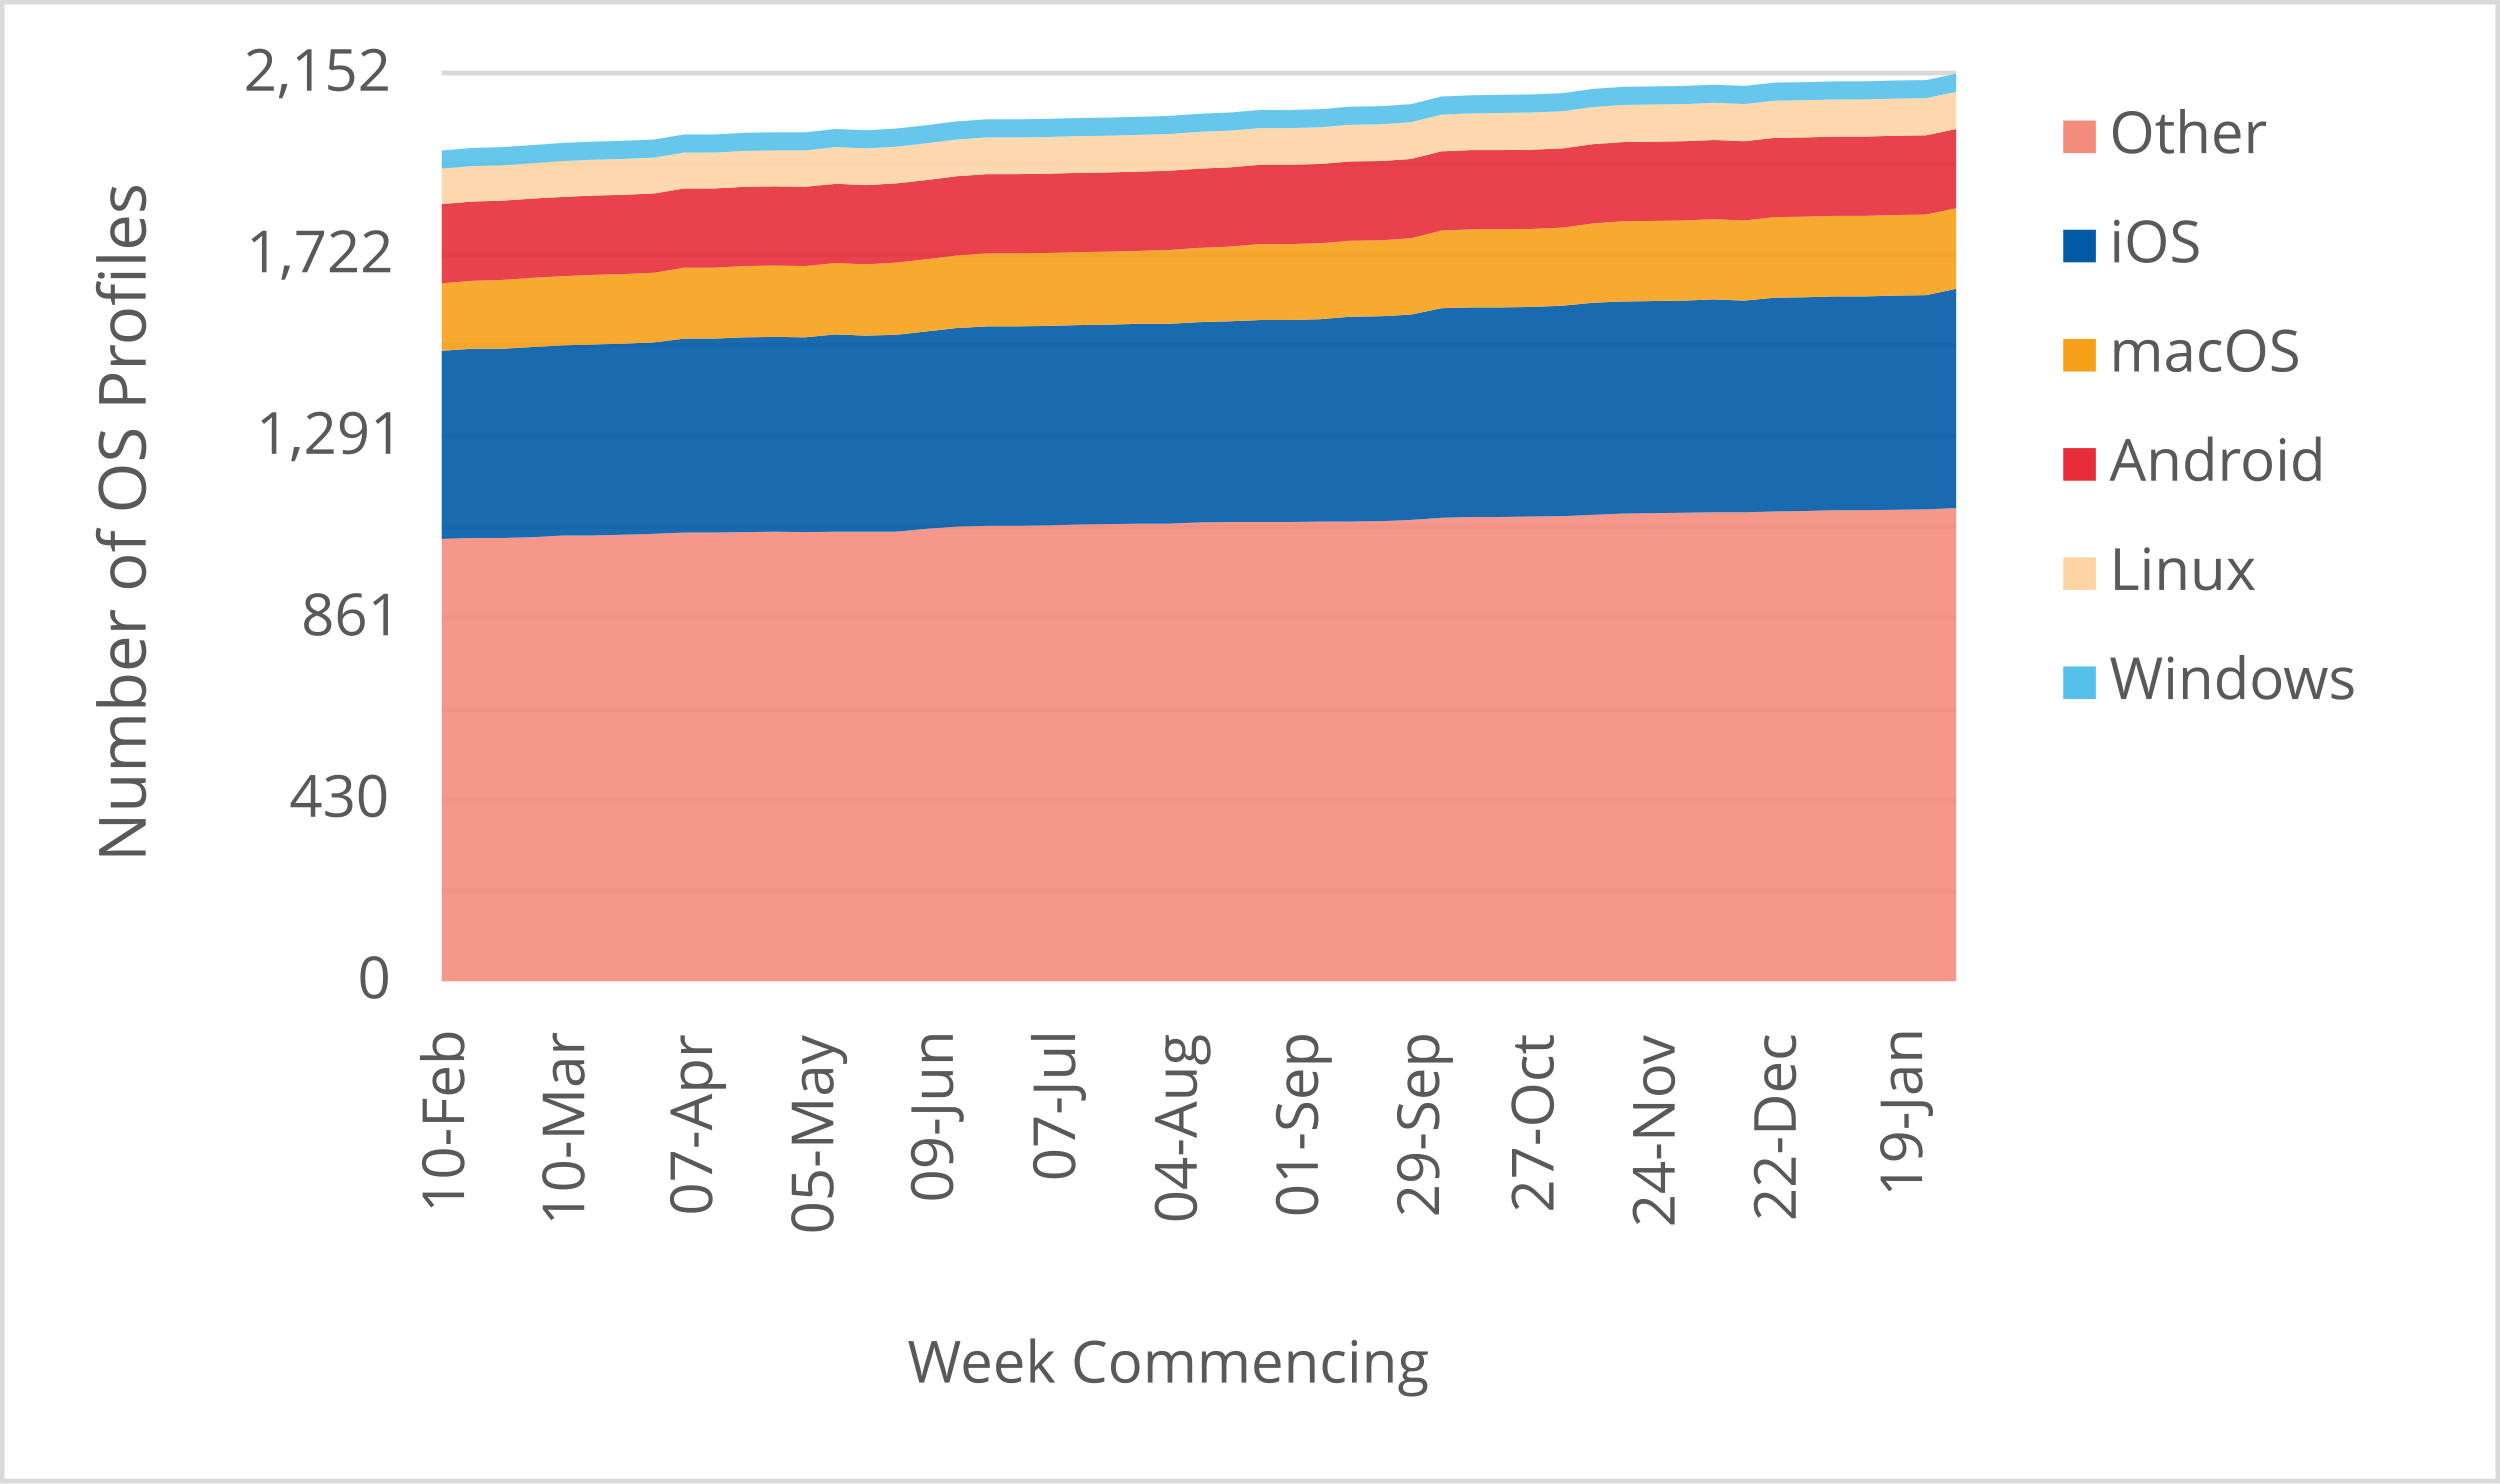
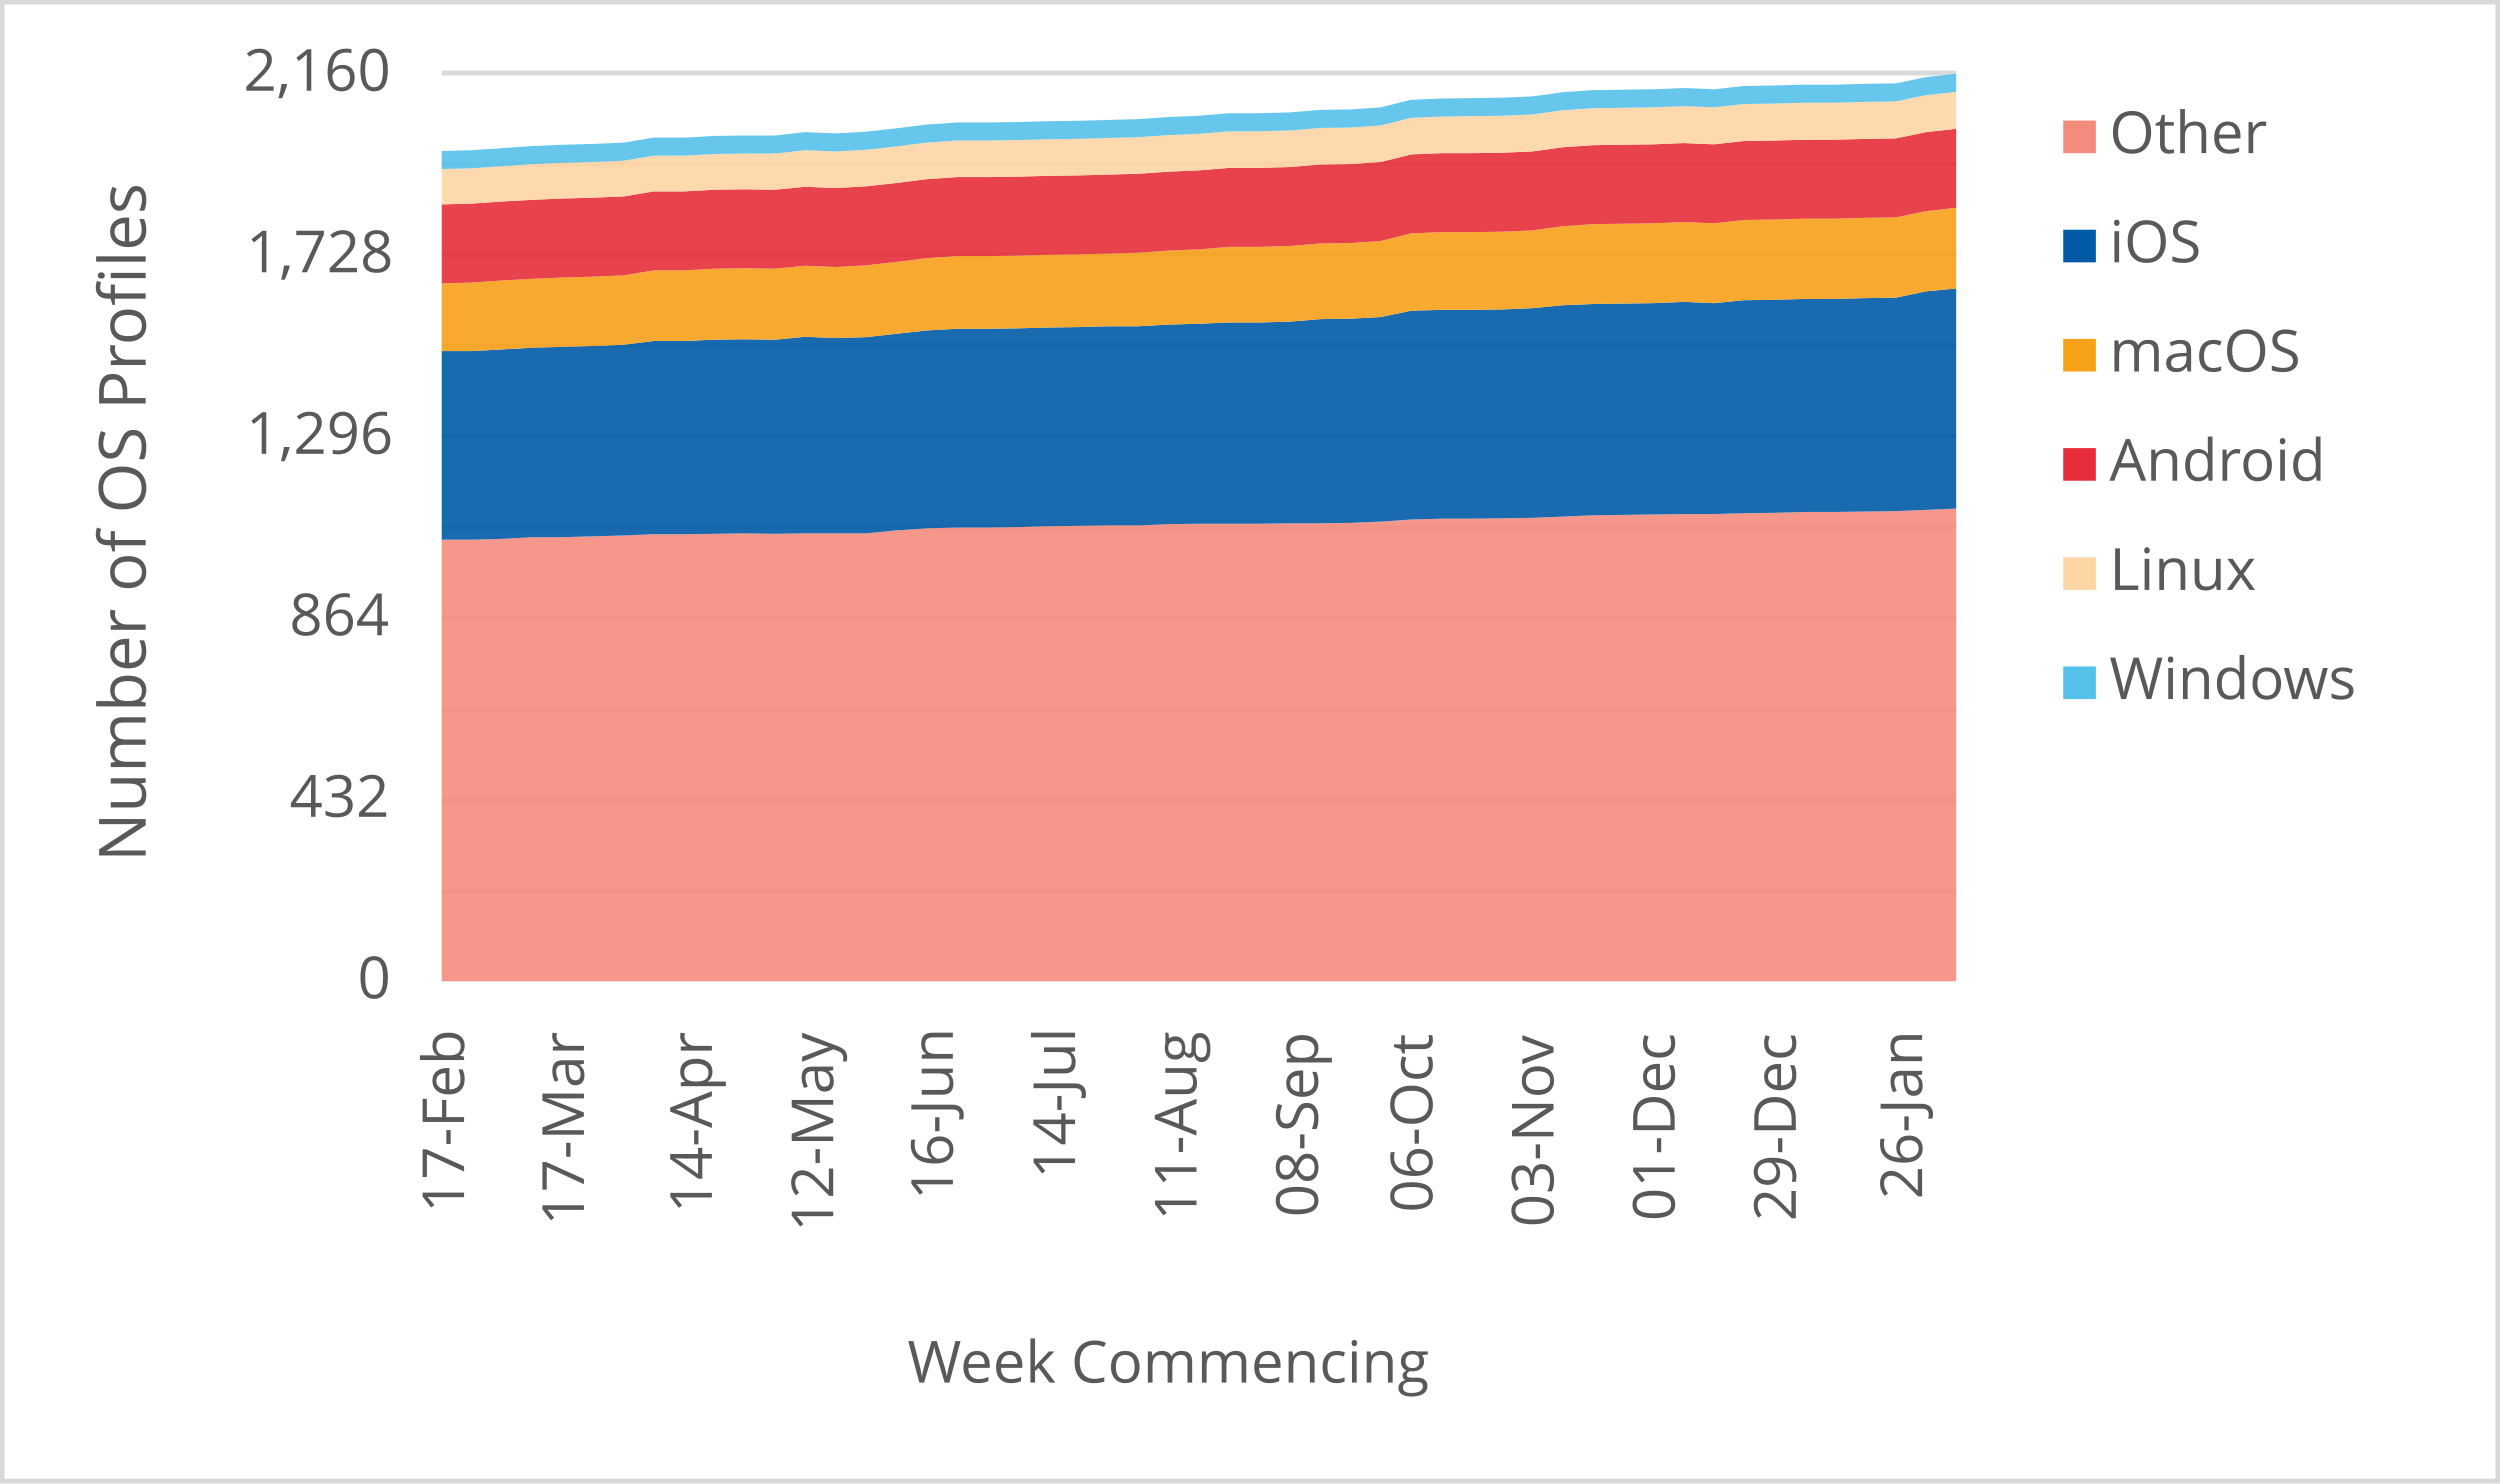
<svg xmlns="http://www.w3.org/2000/svg" width="1763" height="1046" xml:space="preserve" overflow="hidden">
  <defs>
    <clipPath id="clip0">
      <rect x="2917" y="346" width="1763" height="1046" />
    </clipPath>
  </defs>
  <g clip-path="url(#clip0)" transform="translate(-2917 -346)">
    <rect x="2918" y="347" width="1760" height="1043" fill="#FFFFFF" />
    <g>
      <path d="    M3228.5 974.532 4296.5 974.532    M3228.5 910.53 4296.5 910.53    M3228.5 846.528 4296.5 846.528    M3228.5 781.526 4296.5 781.526    M3228.5 717.524 4296.5 717.524    M3228.5 653.522 4296.5 653.522    M3228.5 589.52 4296.5 589.52    M3228.5 525.517 4296.5 525.517    M3228.5 461.515 4296.5 461.515    M3228.5 397.5 4296.5 397.5" stroke="#D9D9D9" stroke-width="3.438" stroke-linejoin="round" stroke-miterlimit="10" fill="none" />
    </g>
    <g>
      <path d="M 1038.5 4296.5 1038.5" stroke="#D9D9D9" stroke-width="3.438" stroke-linejoin="round" stroke-miterlimit="10" fill="none" fill-rule="evenodd" />
    </g>
    <g>
-       <text fill="#595959" font-family="Verdana,Open Sans,DejaVu Sans,sans-serif" font-weight="400" font-size="41" transform="matrix(6.12323e-17 -1 1 6.12323e-17 3244.275 1201.32)">10-Feb</text>
+       <text fill="#595959" font-family="Verdana,Open Sans,DejaVu Sans,sans-serif" font-weight="400" font-size="41" transform="matrix(6.12323e-17 -1 1 6.12323e-17 3244.275 1201.32)">17-Feb</text>
    </g>
    <g>
-       <text fill="#595959" font-family="Verdana,Open Sans,DejaVu Sans,sans-serif" font-weight="400" font-size="41" transform="matrix(6.12323e-17 -1 1 6.12323e-17 3329.005 1210.289)">10-Mar</text>
+       <text fill="#595959" font-family="Verdana,Open Sans,DejaVu Sans,sans-serif" font-weight="400" font-size="41" transform="matrix(6.12323e-17 -1 1 6.12323e-17 3328.774 1210.289)">17-Mar</text>
    </g>
    <g>
-       <text fill="#595959" font-family="Verdana,Open Sans,DejaVu Sans,sans-serif" font-weight="400" font-size="41" transform="matrix(6.12323e-17 -1 1 6.12323e-17 3419.169 1203.262)">07-Apr</text>
+       <text fill="#595959" font-family="Verdana,Open Sans,DejaVu Sans,sans-serif" font-weight="400" font-size="41" transform="matrix(6.12323e-17 -1 1 6.12323e-17 3419.019 1201.541)">14-Apr</text>
    </g>
    <g>
-       <text fill="#595959" font-family="Verdana,Open Sans,DejaVu Sans,sans-serif" font-weight="400" font-size="41" transform="matrix(6.12323e-17 -1 1 6.12323e-17 3504.609 1216.475)">05-May</text>
+       <text fill="#595959" font-family="Verdana,Open Sans,DejaVu Sans,sans-serif" font-weight="400" font-size="41" transform="matrix(6.12323e-17 -1 1 6.12323e-17 3504.589 1214.753)">12-May</text>
    </g>
    <g>
-       <text fill="#595959" font-family="Verdana,Open Sans,DejaVu Sans,sans-serif" font-weight="400" font-size="41" transform="matrix(6.12323e-17 -1 1 6.12323e-17 3588.978 1194.013)">09-Jun</text>
+       <text fill="#595959" font-family="Verdana,Open Sans,DejaVu Sans,sans-serif" font-weight="400" font-size="41" transform="matrix(6.12323e-17 -1 1 6.12323e-17 3588.958 1192.291)">16-Jun</text>
    </g>
    <g>
-       <text fill="#595959" font-family="Verdana,Open Sans,DejaVu Sans,sans-serif" font-weight="400" font-size="41" transform="matrix(6.12323e-17 -1 1 6.12323e-17 3675.129 1178.999)">07-Jul</text>
+       <text fill="#595959" font-family="Verdana,Open Sans,DejaVu Sans,sans-serif" font-weight="400" font-size="41" transform="matrix(6.12323e-17 -1 1 6.12323e-17 3675.129 1177.277)">14-Jul</text>
    </g>
    <g>
-       <text fill="#595959" font-family="Verdana,Open Sans,DejaVu Sans,sans-serif" font-weight="400" font-size="41" transform="matrix(6.12323e-17 -1 1 6.12323e-17 3760.929 1208.627)">04-Aug</text>
+       <text fill="#595959" font-family="Verdana,Open Sans,DejaVu Sans,sans-serif" font-weight="400" font-size="41" transform="matrix(6.12323e-17 -1 1 6.12323e-17 3760.759 1206.906)">11-Aug</text>
    </g>
    <g>
-       <text fill="#595959" font-family="Verdana,Open Sans,DejaVu Sans,sans-serif" font-weight="400" font-size="41" transform="matrix(6.12323e-17 -1 1 6.12323e-17 3846.369 1204.383)">01-Sep</text>
+       <text fill="#595959" font-family="Verdana,Open Sans,DejaVu Sans,sans-serif" font-weight="400" font-size="41" transform="matrix(6.12323e-17 -1 1 6.12323e-17 3846.369 1204.383)">08-Sep</text>
    </g>
    <g>
-       <text fill="#595959" font-family="Verdana,Open Sans,DejaVu Sans,sans-serif" font-weight="400" font-size="41" transform="matrix(6.12323e-17 -1 1 6.12323e-17 3931.789 1204.423)">29-Sep</text>
+       <text fill="#595959" font-family="Verdana,Open Sans,DejaVu Sans,sans-serif" font-weight="400" font-size="41" transform="matrix(6.12323e-17 -1 1 6.12323e-17 3927.085 1201.1)">06-Oct</text>
    </g>
    <g>
-       <text fill="#595959" font-family="Verdana,Open Sans,DejaVu Sans,sans-serif" font-weight="400" font-size="41" transform="matrix(6.12323e-17 -1 1 6.12323e-17 4012.525 1201.14)">27-Oct</text>
+       <text fill="#595959" font-family="Verdana,Open Sans,DejaVu Sans,sans-serif" font-weight="400" font-size="41" transform="matrix(6.12323e-17 -1 1 6.12323e-17 4012.525 1211.43)">03-Nov</text>
    </g>
    <g>
-       <text fill="#595959" font-family="Verdana,Open Sans,DejaVu Sans,sans-serif" font-weight="400" font-size="41" transform="matrix(6.12323e-17 -1 1 6.12323e-17 4097.945 1211.47)">24-Nov</text>
+       <text fill="#595959" font-family="Verdana,Open Sans,DejaVu Sans,sans-serif" font-weight="400" font-size="41" transform="matrix(6.12323e-17 -1 1 6.12323e-17 4097.965 1207.086)">01-Dec</text>
    </g>
    <g>
-       <text fill="#595959" font-family="Verdana,Open Sans,DejaVu Sans,sans-serif" font-weight="400" font-size="41" transform="matrix(6.12323e-17 -1 1 6.12323e-17 4183.385 1207.126)">22-Dec</text>
+       <text fill="#595959" font-family="Verdana,Open Sans,DejaVu Sans,sans-serif" font-weight="400" font-size="41" transform="matrix(6.12323e-17 -1 1 6.12323e-17 4183.385 1207.126)">29-Dec</text>
    </g>
    <g>
-       <text fill="#595959" font-family="Verdana,Open Sans,DejaVu Sans,sans-serif" font-weight="400" font-size="41" transform="matrix(6.12323e-17 -1 1 6.12323e-17 4272.478 1189.929)">19-Jan</text>
+       <text fill="#595959" font-family="Verdana,Open Sans,DejaVu Sans,sans-serif" font-weight="400" font-size="41" transform="matrix(6.12323e-17 -1 1 6.12323e-17 4272.478 1191.691)">26-Jan</text>
    </g>
    <g>
      <text fill="#595959" font-family="Verdana,Open Sans,DejaVu Sans,sans-serif" font-weight="400" font-size="41" transform="matrix(1 0 0 1 3169.141 1050)">0</text>
    </g>
    <g>
-       <text fill="#595959" font-family="Verdana,Open Sans,DejaVu Sans,sans-serif" font-weight="400" font-size="41" transform="matrix(1 0 0 1 3121.074 922)">430</text>
+       <text fill="#595959" font-family="Verdana,Open Sans,DejaVu Sans,sans-serif" font-weight="400" font-size="41" transform="matrix(1 0 0 1 3121.234 922)">432</text>
    </g>
    <g>
-       <text fill="#595959" font-family="Verdana,Open Sans,DejaVu Sans,sans-serif" font-weight="400" font-size="41" transform="matrix(1 0 0 1 3129.382 794)">861</text>
+       <text fill="#595959" font-family="Verdana,Open Sans,DejaVu Sans,sans-serif" font-weight="400" font-size="41" transform="matrix(1 0 0 1 3121.074 794)">864</text>
    </g>
    <g>
-       <text fill="#595959" font-family="Verdana,Open Sans,DejaVu Sans,sans-serif" font-weight="400" font-size="41" transform="matrix(1 0 0 1 3097.571 666)">1,291</text>
+       <text fill="#595959" font-family="Verdana,Open Sans,DejaVu Sans,sans-serif" font-weight="400" font-size="41" transform="matrix(1 0 0 1 3090.444 666)">1,296</text>
    </g>
    <g>
-       <text fill="#595959" font-family="Verdana,Open Sans,DejaVu Sans,sans-serif" font-weight="400" font-size="41" transform="matrix(1 0 0 1 3090.645 538)">1,722</text>
+       <text fill="#595959" font-family="Verdana,Open Sans,DejaVu Sans,sans-serif" font-weight="400" font-size="41" transform="matrix(1 0 0 1 3090.564 538)">1,728</text>
    </g>
    <g>
-       <text fill="#595959" font-family="Verdana,Open Sans,DejaVu Sans,sans-serif" font-weight="400" font-size="41" transform="matrix(1 0 0 1 3088.883 410)">2,152</text>
+       <text fill="#595959" font-family="Verdana,Open Sans,DejaVu Sans,sans-serif" font-weight="400" font-size="41" transform="matrix(1 0 0 1 3088.723 410)">2,160</text>
    </g>
    <g>
      <text fill="#595959" font-family="Verdana,Open Sans,DejaVu Sans,sans-serif" font-weight="400" font-size="41" transform="matrix(1 0 0 1 3556.971 1321)">Week Commencing</text>
    </g>
    <g>
      <text fill="#595959" font-family="Verdana,Open Sans,DejaVu Sans,sans-serif" font-weight="400" font-size="46" transform="matrix(6.12323e-17 -1 1 6.12323e-17 3019.73 953.792)">Number of OS Profiles</text>
    </g>
    <rect x="2918.5" y="347.5" width="1760" height="1043" stroke="#D9D9D9" stroke-width="3.438" stroke-linejoin="round" stroke-miterlimit="10" fill="none" />
    <g>
-       <path d="M3228.5 1038 3249.86 1038 3271.22 1038 3292.58 1038 3313.94 1038 3335.3 1038 3356.66 1038 3378.02 1038 3399.38 1038 3420.74 1038 3442.1 1038 3463.46 1038 3484.82 1038 3506.18 1038 3527.54 1038 3548.9 1038 3570.26 1038 3591.62 1038 3612.98 1038 3634.34 1038 3655.7 1038 3677.06 1038 3698.42 1038 3719.78 1038 3741.14 1038 3762.5 1038 3783.86 1038 3805.22 1038 3826.58 1038 3847.94 1038 3869.3 1038 3890.66 1038 3912.02 1038 3933.38 1038 3954.74 1038 3976.1 1038 3997.46 1038 4018.82 1038 4040.18 1038 4061.54 1038 4082.9 1038 4104.26 1038 4125.62 1038 4146.98 1038 4168.34 1038 4189.7 1038 4211.06 1038 4232.42 1038 4253.78 1038 4275.14 1038 4296.5 1038 4296.5 704.32 4275.14 705.212 4253.78 705.509 4232.42 705.807 4211.06 705.807 4189.7 706.401 4168.34 706.699 4146.98 707.294 4125.62 707.294 4104.26 707.591 4082.9 707.888 4061.54 708.186 4040.18 709.078 4018.82 709.97 3997.46 710.268 3976.1 710.565 3954.74 710.565 3933.38 711.16 3912.02 712.647 3890.66 713.539 3869.3 713.836 3847.94 713.836 3826.58 714.134 3805.22 714.134 3783.86 714.134 3762.5 714.431 3741.14 715.323 3719.78 715.323 3698.42 715.621 3677.06 715.918 3655.7 716.513 3634.34 716.81 3612.98 716.81 3591.62 717.405 3570.26 718.892 3548.9 720.974 3527.54 720.974 3506.18 720.974 3484.82 721.271 3463.46 720.974 3442.1 721.271 3420.74 721.569 3399.38 721.569 3378.02 722.461 3356.66 723.056 3335.3 723.651 3313.94 723.651 3292.58 724.84 3271.22 725.435 3249.86 725.435 3228.5 726.03 3228.5 1038Z" fill="#f48c7d" opacity="0.9" />
+       <path d="M3228.5 1038 3249.86 1038 3271.22 1038 3292.58 1038 3313.94 1038 3335.3 1038 3356.66 1038 3378.02 1038 3399.38 1038 3420.74 1038 3442.1 1038 3463.46 1038 3484.82 1038 3506.18 1038 3527.54 1038 3548.9 1038 3570.26 1038 3591.62 1038 3612.98 1038 3634.34 1038 3655.7 1038 3677.06 1038 3698.42 1038 3719.78 1038 3741.14 1038 3762.5 1038 3783.86 1038 3805.22 1038 3826.58 1038 3847.94 1038 3869.3 1038 3890.66 1038 3912.02 1038 3933.38 1038 3954.74 1038 3976.1 1038 3997.46 1038 4018.82 1038 4040.18 1038 4061.54 1038 4082.9 1038 4104.26 1038 4125.62 1038 4146.98 1038 4168.34 1038 4189.7 1038 4211.06 1038 4232.42 1038 4253.78 1038 4275.14 1038 4296.5 1038 4296.5 704.667 4275.14 705.556 4253.78 706.444 4232.42 706.741 4211.06 707.037 4189.7 707.037 4168.34 707.63 4146.98 707.926 4125.62 708.519 4104.26 708.519 4082.9 708.815 4061.54 709.111 4040.18 709.407 4018.82 710.296 3997.46 711.185 3976.1 711.481 3954.74 711.778 3933.38 711.778 3912.02 712.37 3890.66 713.852 3869.3 714.741 3847.94 715.037 3826.58 715.037 3805.22 715.333 3783.86 715.333 3762.5 715.333 3741.14 715.63 3719.78 716.519 3698.42 716.519 3677.06 716.815 3655.7 717.111 3634.34 717.704 3612.98 718 3591.62 718 3570.26 718.593 3548.9 720.074 3527.54 722.148 3506.18 722.148 3484.82 722.148 3463.46 722.444 3442.1 722.148 3420.74 722.444 3399.38 722.741 3378.02 722.741 3356.66 723.63 3335.3 724.222 3313.94 724.815 3292.58 724.815 3271.22 726 3249.86 726.593 3228.5 726.593 3228.5 1038Z" fill="#f48c7d" opacity="0.9" />
    </g>
    <g>
-       <path d="M3228.5 726.03 3249.86 725.435 3271.22 725.435 3292.58 724.84 3313.94 723.651 3335.3 723.651 3356.66 723.056 3378.02 722.461 3399.38 721.569 3420.74 721.569 3442.1 721.271 3463.46 720.974 3484.82 721.271 3506.18 720.974 3527.54 720.974 3548.9 720.974 3570.26 718.892 3591.62 717.405 3612.98 716.81 3634.34 716.81 3655.7 716.513 3677.06 715.918 3698.42 715.621 3719.78 715.323 3741.14 715.323 3762.5 714.431 3783.86 714.134 3805.22 714.134 3826.58 714.134 3847.94 713.836 3869.3 713.836 3890.66 713.539 3912.02 712.647 3933.38 711.16 3954.74 710.565 3976.1 710.565 3997.46 710.268 4018.82 709.97 4040.18 709.078 4061.54 708.186 4082.9 707.888 4104.26 707.591 4125.62 707.294 4146.98 707.294 4168.34 706.699 4189.7 706.401 4211.06 705.807 4232.42 705.807 4253.78 705.509 4275.14 705.212 4296.5 704.32 4296.5 549.673 4275.14 554.134 4253.78 554.431 4232.42 555.026 4211.06 555.026 4189.7 555.621 4168.34 555.918 4146.98 558 4125.62 557.108 4104.26 558 4082.9 558.297 4061.54 558.595 4040.18 559.487 4018.82 561.569 3997.46 562.461 3976.1 562.758 3954.74 562.758 3933.38 563.353 3912.02 567.814 3890.66 569.004 3869.3 569.301 3847.94 571.086 3826.58 571.68 3805.22 571.68 3783.86 572.572 3762.5 573.167 3741.14 574.357 3719.78 574.357 3698.42 574.952 3677.06 575.249 3655.7 575.844 3634.34 576.141 3612.98 576.141 3591.62 577.331 3570.26 579.71 3548.9 582.089 3527.54 582.684 3506.18 581.792 3484.82 583.874 3463.46 583.576 3442.1 583.874 3420.74 584.766 3399.38 584.766 3378.02 587.442 3356.66 588.335 3335.3 588.929 3313.94 589.524 3292.58 590.714 3271.22 591.903 3249.86 591.903 3228.5 593.39 3228.5 726.03Z" fill="#005aa6" opacity="0.9" />
+       <path d="M3228.5 726.593 3249.86 726.593 3271.22 726 3292.58 724.815 3313.94 724.815 3335.3 724.222 3356.66 723.63 3378.02 722.741 3399.38 722.741 3420.74 722.444 3442.1 722.148 3463.46 722.444 3484.82 722.148 3506.18 722.148 3527.54 722.148 3548.9 720.074 3570.26 718.593 3591.62 718 3612.98 718 3634.34 717.704 3655.7 717.111 3677.06 716.815 3698.42 716.519 3719.78 716.519 3741.14 715.63 3762.5 715.333 3783.86 715.333 3805.22 715.333 3826.58 715.037 3847.94 715.037 3869.3 714.741 3890.66 713.852 3912.02 712.37 3933.38 711.778 3954.74 711.778 3976.1 711.481 3997.46 711.185 4018.82 710.296 4040.18 709.407 4061.54 709.111 4082.9 708.815 4104.26 708.519 4125.62 708.519 4146.98 707.926 4168.34 707.63 4189.7 707.037 4211.06 707.037 4232.42 706.741 4253.78 706.444 4275.14 705.556 4296.5 704.667 4296.5 549.407 4275.14 551.481 4253.78 555.926 4232.42 556.222 4211.06 556.815 4189.7 556.815 4168.34 557.407 4146.98 557.704 4125.62 559.778 4104.26 558.889 4082.9 559.778 4061.54 560.074 4040.18 560.37 4018.82 561.259 3997.46 563.333 3976.1 564.222 3954.74 564.519 3933.38 564.519 3912.02 565.111 3890.66 569.556 3869.3 570.741 3847.94 571.037 3826.58 572.815 3805.22 573.407 3783.86 573.407 3762.5 574.296 3741.14 574.889 3719.78 576.074 3698.42 576.074 3677.06 576.667 3655.7 576.963 3634.34 577.556 3612.98 577.852 3591.62 577.852 3570.26 579.037 3548.9 581.407 3527.54 583.778 3506.18 584.37 3484.82 583.481 3463.46 585.556 3442.1 585.259 3420.74 585.556 3399.38 586.444 3378.02 586.444 3356.66 589.111 3335.3 590 3313.94 590.593 3292.58 591.185 3271.22 592.37 3249.86 593.556 3228.5 593.556 3228.5 726.593Z" fill="#005aa6" opacity="0.9" />
    </g>
    <g>
-       <path d="M3228.5 593.39 3249.86 591.903 3271.22 591.903 3292.58 590.714 3313.94 589.524 3335.3 588.929 3356.66 588.335 3378.02 587.442 3399.38 584.766 3420.74 584.766 3442.1 583.874 3463.46 583.576 3484.82 583.874 3506.18 581.792 3527.54 582.684 3548.9 582.089 3570.26 579.71 3591.62 577.331 3612.98 576.141 3634.34 576.141 3655.7 575.844 3677.06 575.249 3698.42 574.952 3719.78 574.357 3741.14 574.357 3762.5 573.167 3783.86 572.572 3805.22 571.68 3826.58 571.68 3847.94 571.086 3869.3 569.301 3890.66 569.004 3912.02 567.814 3933.38 563.353 3954.74 562.758 3976.1 562.758 3997.46 562.461 4018.82 561.569 4040.18 559.487 4061.54 558.595 4082.9 558.297 4104.26 558 4125.62 557.108 4146.98 558 4168.34 555.918 4189.7 555.621 4211.06 555.026 4232.42 555.026 4253.78 554.431 4275.14 554.134 4296.5 549.673 4296.5 492.87 4275.14 497.331 4253.78 497.628 4232.42 498.223 4211.06 498.223 4189.7 498.818 4168.34 499.115 4146.98 501.494 4125.62 500.602 4104.26 501.494 4082.9 501.792 4061.54 502.089 4040.18 503.576 4018.82 506.55 3997.46 507.442 3976.1 507.74 3954.74 507.74 3933.38 508.632 3912.02 513.985 3890.66 515.472 3869.3 515.77 3847.94 517.554 3826.58 518.149 3805.22 518.149 3783.86 519.933 3762.5 520.825 3741.14 522.312 3719.78 522.907 3698.42 523.502 3677.06 523.799 3655.7 524.394 3634.34 524.691 3612.98 524.691 3591.62 526.178 3570.26 528.855 3548.9 531.234 3527.54 532.424 3506.18 531.532 3484.82 533.613 3463.46 533.316 3442.1 533.613 3420.74 534.803 3399.38 534.803 3378.02 538.372 3356.66 539.264 3335.3 539.859 3313.94 540.751 3292.58 541.941 3271.22 543.428 3249.86 544.022 3228.5 545.807 3228.5 593.39Z" fill="#f6a118" opacity="0.9" />
+       <path d="M3228.5 593.556 3249.86 593.556 3271.22 592.37 3292.58 591.185 3313.94 590.593 3335.3 590 3356.66 589.111 3378.02 586.444 3399.38 586.444 3420.74 585.556 3442.1 585.259 3463.46 585.556 3484.82 583.481 3506.18 584.37 3527.54 583.778 3548.9 581.407 3570.26 579.037 3591.62 577.852 3612.98 577.852 3634.34 577.556 3655.7 576.963 3677.06 576.667 3698.42 576.074 3719.78 576.074 3741.14 574.889 3762.5 574.296 3783.86 573.407 3805.22 573.407 3826.58 572.815 3847.94 571.037 3869.3 570.741 3890.66 569.556 3912.02 565.111 3933.38 564.519 3954.74 564.519 3976.1 564.222 3997.46 563.333 4018.82 561.259 4040.18 560.37 4061.54 560.074 4082.9 559.778 4104.26 558.889 4125.62 559.778 4146.98 557.704 4168.34 557.407 4189.7 556.815 4211.06 556.815 4232.42 556.222 4253.78 555.926 4275.14 551.481 4296.5 549.407 4296.5 492.519 4275.14 494.889 4253.78 499.333 4232.42 499.63 4211.06 500.222 4189.7 500.222 4168.34 500.815 4146.98 501.111 4125.62 503.481 4104.26 502.593 4082.9 503.481 4061.54 503.778 4040.18 504.074 4018.82 505.556 3997.46 508.519 3976.1 509.407 3954.74 509.704 3933.38 509.704 3912.02 510.593 3890.66 515.926 3869.3 517.407 3847.94 517.704 3826.58 519.481 3805.22 520.074 3783.86 520.074 3762.5 521.852 3741.14 522.741 3719.78 524.222 3698.42 524.815 3677.06 525.407 3655.7 525.704 3634.34 526.296 3612.98 526.593 3591.62 526.593 3570.26 528.074 3548.9 530.741 3527.54 533.111 3506.18 534.296 3484.82 533.407 3463.46 535.481 3442.1 535.185 3420.74 535.481 3399.38 536.667 3378.02 536.667 3356.66 540.222 3335.3 541.111 3313.94 541.704 3292.58 542.593 3271.22 543.778 3249.86 545.259 3228.5 545.852 3228.5 593.556Z" fill="#f6a118" opacity="0.9" />
    </g>
    <g>
-       <path d="M3228.5 545.807 3249.86 544.022 3271.22 543.428 3292.58 541.941 3313.94 540.751 3335.3 539.859 3356.66 539.264 3378.02 538.372 3399.38 534.803 3420.74 534.803 3442.1 533.613 3463.46 533.316 3484.82 533.613 3506.18 531.532 3527.54 532.424 3548.9 531.234 3570.26 528.855 3591.62 526.178 3612.98 524.691 3634.34 524.691 3655.7 524.394 3677.06 523.799 3698.42 523.502 3719.78 522.907 3741.14 522.312 3762.5 520.825 3783.86 519.933 3805.22 518.149 3826.58 518.149 3847.94 517.554 3869.3 515.77 3890.66 515.472 3912.02 513.985 3933.38 508.632 3954.74 507.74 3976.1 507.74 3997.46 507.442 4018.82 506.55 4040.18 503.576 4061.54 502.089 4082.9 501.792 4104.26 501.494 4125.62 500.602 4146.98 501.494 4168.34 499.115 4189.7 498.818 4211.06 498.223 4232.42 498.223 4253.78 497.628 4275.14 497.331 4296.5 492.87 4296.5 436.959 4275.14 441.42 4253.78 441.717 4232.42 442.312 4211.06 442.312 4189.7 442.907 4168.34 443.204 4146.98 445.584 4125.62 444.691 4104.26 445.584 4082.9 445.881 4061.54 446.178 4040.18 447.665 4018.82 450.639 3997.46 451.532 3976.1 451.829 3954.74 451.829 3933.38 452.721 3912.02 458.074 3890.66 459.561 3869.3 459.859 3847.94 461.643 3826.58 462.238 3805.22 462.238 3783.86 464.022 3762.5 464.914 3741.14 466.401 3719.78 466.996 3698.42 467.591 3677.06 467.888 3655.7 468.483 3634.34 468.781 3612.98 468.781 3591.62 470.268 3570.26 472.944 3548.9 475.323 3527.54 476.513 3506.18 475.621 3484.82 477.703 3463.46 477.405 3442.1 477.703 3420.74 478.892 3399.38 478.892 3378.02 482.461 3356.66 483.353 3335.3 483.948 3313.94 484.84 3292.58 486.03 3271.22 487.517 3249.86 488.112 3228.5 489.896 3228.5 545.807Z" fill="#e62d39" opacity="0.9" />
+       <path d="M3228.5 545.852 3249.86 545.259 3271.22 543.778 3292.58 542.593 3313.94 541.704 3335.3 541.111 3356.66 540.222 3378.02 536.667 3399.38 536.667 3420.74 535.481 3442.1 535.185 3463.46 535.481 3484.82 533.407 3506.18 534.296 3527.54 533.111 3548.9 530.741 3570.26 528.074 3591.62 526.593 3612.98 526.593 3634.34 526.296 3655.7 525.704 3677.06 525.407 3698.42 524.815 3719.78 524.222 3741.14 522.741 3762.5 521.852 3783.86 520.074 3805.22 520.074 3826.58 519.481 3847.94 517.704 3869.3 517.407 3890.66 515.926 3912.02 510.593 3933.38 509.704 3954.74 509.704 3976.1 509.407 3997.46 508.519 4018.82 505.556 4040.18 504.074 4061.54 503.778 4082.9 503.481 4104.26 502.593 4125.62 503.481 4146.98 501.111 4168.34 500.815 4189.7 500.222 4211.06 500.222 4232.42 499.63 4253.78 499.333 4275.14 494.889 4296.5 492.519 4296.5 436.815 4275.14 439.185 4253.78 443.63 4232.42 443.926 4211.06 444.519 4189.7 444.519 4168.34 445.111 4146.98 445.407 4125.62 447.778 4104.26 446.889 4082.9 447.778 4061.54 448.074 4040.18 448.37 4018.82 449.852 3997.46 452.815 3976.1 453.704 3954.74 454 3933.38 454 3912.02 454.889 3890.66 460.222 3869.3 461.704 3847.94 462 3826.58 463.778 3805.22 464.37 3783.86 464.37 3762.5 466.148 3741.14 467.037 3719.78 468.519 3698.42 469.111 3677.06 469.704 3655.7 470 3634.34 470.593 3612.98 470.889 3591.62 470.889 3570.26 472.37 3548.9 475.037 3527.54 477.407 3506.18 478.593 3484.82 477.704 3463.46 479.778 3442.1 479.481 3420.74 479.778 3399.38 480.963 3378.02 480.963 3356.66 484.519 3335.3 485.407 3313.94 486 3292.58 486.889 3271.22 488.074 3249.86 489.556 3228.5 490.148 3228.5 545.852Z" fill="#e62d39" opacity="0.9" />
    </g>
    <g>
-       <path d="M3228.5 489.896 3249.86 488.112 3271.22 487.517 3292.58 486.03 3313.94 484.84 3335.3 483.948 3356.66 483.353 3378.02 482.461 3399.38 478.892 3420.74 478.892 3442.1 477.703 3463.46 477.405 3484.82 477.703 3506.18 475.621 3527.54 476.513 3548.9 475.323 3570.26 472.944 3591.62 470.268 3612.98 468.781 3634.34 468.781 3655.7 468.483 3677.06 467.888 3698.42 467.591 3719.78 466.996 3741.14 466.401 3762.5 464.914 3783.86 464.022 3805.22 462.238 3826.58 462.238 3847.94 461.643 3869.3 459.859 3890.66 459.561 3912.02 458.074 3933.38 452.721 3954.74 451.829 3976.1 451.829 3997.46 451.532 4018.82 450.639 4040.18 447.665 4061.54 446.178 4082.9 445.881 4104.26 445.584 4125.62 444.691 4146.98 445.584 4168.34 443.204 4189.7 442.907 4211.06 442.312 4232.42 442.312 4253.78 441.717 4275.14 441.42 4296.5 436.959 4296.5 410.788 4275.14 415.249 4253.78 415.546 4232.42 416.141 4211.06 416.141 4189.7 416.736 4168.34 417.033 4146.98 419.413 4125.62 418.52 4104.26 419.413 4082.9 419.71 4061.54 420.007 4040.18 421.494 4018.82 424.468 3997.46 425.361 3976.1 425.658 3954.74 425.955 3933.38 426.848 3912.02 432.201 3890.66 433.688 3869.3 433.985 3847.94 435.77 3826.58 436.364 3805.22 436.364 3783.86 438.149 3762.5 439.041 3741.14 440.528 3719.78 441.123 3698.42 441.717 3677.06 442.015 3655.7 442.61 3634.34 442.907 3612.98 442.907 3591.62 444.394 3570.26 447.071 3548.9 449.45 3527.54 450.639 3506.18 449.747 3484.82 452.126 3463.46 452.126 3442.1 452.424 3420.74 453.613 3399.38 453.613 3378.02 457.182 3356.66 458.074 3335.3 458.669 3313.94 459.561 3292.58 461.048 3271.22 462.535 3249.86 463.13 3228.5 464.914 3228.5 489.896Z" fill="#fdd5a4" opacity="0.9" />
+       <path d="M3228.5 490.148 3249.86 489.556 3271.22 488.074 3292.58 486.889 3313.94 486 3335.3 485.407 3356.66 484.519 3378.02 480.963 3399.38 480.963 3420.74 479.778 3442.1 479.481 3463.46 479.778 3484.82 477.704 3506.18 478.593 3527.54 477.407 3548.9 475.037 3570.26 472.37 3591.62 470.889 3612.98 470.889 3634.34 470.593 3655.7 470 3677.06 469.704 3698.42 469.111 3719.78 468.519 3741.14 467.037 3762.5 466.148 3783.86 464.37 3805.22 464.37 3826.58 463.778 3847.94 462 3869.3 461.704 3890.66 460.222 3912.02 454.889 3933.38 454 3954.74 454 3976.1 453.704 3997.46 452.815 4018.82 449.852 4040.18 448.37 4061.54 448.074 4082.9 447.778 4104.26 446.889 4125.62 447.778 4146.98 445.407 4168.34 445.111 4189.7 444.519 4211.06 444.519 4232.42 443.926 4253.78 443.63 4275.14 439.185 4296.5 436.815 4296.5 410.741 4275.14 413.111 4253.78 417.556 4232.42 417.852 4211.06 418.444 4189.7 418.444 4168.34 419.037 4146.98 419.333 4125.62 421.704 4104.26 420.815 4082.9 421.704 4061.54 422 4040.18 422.296 4018.82 423.778 3997.46 426.741 3976.1 427.63 3954.74 427.926 3933.38 428.222 3912.02 429.111 3890.66 434.444 3869.3 435.926 3847.94 436.222 3826.58 438 3805.22 438.593 3783.86 438.593 3762.5 440.37 3741.14 441.259 3719.78 442.741 3698.42 443.333 3677.06 443.926 3655.7 444.222 3634.34 444.815 3612.98 445.111 3591.62 445.111 3570.26 446.593 3548.9 449.259 3527.54 451.63 3506.18 452.815 3484.82 451.926 3463.46 454.296 3442.1 454.296 3420.74 454.593 3399.38 455.778 3378.02 455.778 3356.66 459.333 3335.3 460.222 3313.94 460.815 3292.58 461.704 3271.22 463.185 3249.86 464.667 3228.5 465.259 3228.5 490.148Z" fill="#fdd5a4" opacity="0.9" />
    </g>
    <g>
-       <path d="M3228.5 464.914 3249.86 463.13 3271.22 462.535 3292.58 461.048 3313.94 459.561 3335.3 458.669 3356.66 458.074 3378.02 457.182 3399.38 453.613 3420.74 453.613 3442.1 452.424 3463.46 452.126 3484.82 452.126 3506.18 449.747 3527.54 450.639 3548.9 449.45 3570.26 447.071 3591.62 444.394 3612.98 442.907 3634.34 442.907 3655.7 442.61 3677.06 442.015 3698.42 441.717 3719.78 441.123 3741.14 440.528 3762.5 439.041 3783.86 438.149 3805.22 436.364 3826.58 436.364 3847.94 435.77 3869.3 433.985 3890.66 433.688 3912.02 432.201 3933.38 426.848 3954.74 425.955 3976.1 425.658 3997.46 425.361 4018.82 424.468 4040.18 421.494 4061.54 420.007 4082.9 419.71 4104.26 419.413 4125.62 418.52 4146.98 419.413 4168.34 417.033 4189.7 416.736 4211.06 416.141 4232.42 416.141 4253.78 415.546 4275.14 415.249 4296.5 410.788 4296.5 398 4275.14 402.461 4253.78 402.758 4232.42 403.353 4211.06 403.353 4189.7 403.948 4168.34 404.245 4146.98 406.625 4125.62 405.732 4104.26 406.625 4082.9 406.922 4061.54 407.219 4040.18 408.706 4018.82 411.68 3997.46 412.572 3976.1 412.87 3954.74 413.167 3933.38 414.059 3912.02 419.413 3890.66 420.9 3869.3 421.197 3847.94 422.981 3826.58 423.576 3805.22 423.576 3783.86 425.361 3762.5 426.253 3741.14 427.74 3719.78 428.335 3698.42 428.929 3677.06 429.227 3655.7 429.822 3634.34 430.119 3612.98 430.119 3591.62 431.606 3570.26 434.283 3548.9 436.662 3527.54 437.851 3506.18 436.959 3484.82 439.338 3463.46 439.338 3442.1 439.636 3420.74 440.825 3399.38 440.825 3378.02 444.394 3356.66 445.286 3335.3 445.881 3313.94 446.773 3292.58 448.26 3271.22 449.747 3249.86 450.342 3228.5 452.126 3228.5 464.914Z" fill="#55c0e9" opacity="0.9" />
+       <path d="M3228.5 465.259 3249.86 464.667 3271.22 463.185 3292.58 461.704 3313.94 460.815 3335.3 460.222 3356.66 459.333 3378.02 455.778 3399.38 455.778 3420.74 454.593 3442.1 454.296 3463.46 454.296 3484.82 451.926 3506.18 452.815 3527.54 451.63 3548.9 449.259 3570.26 446.593 3591.62 445.111 3612.98 445.111 3634.34 444.815 3655.7 444.222 3677.06 443.926 3698.42 443.333 3719.78 442.741 3741.14 441.259 3762.5 440.37 3783.86 438.593 3805.22 438.593 3826.58 438 3847.94 436.222 3869.3 435.926 3890.66 434.444 3912.02 429.111 3933.38 428.222 3954.74 427.926 3976.1 427.63 3997.46 426.741 4018.82 423.778 4040.18 422.296 4061.54 422 4082.9 421.704 4104.26 420.815 4125.62 421.704 4146.98 419.333 4168.34 419.037 4189.7 418.444 4211.06 418.444 4232.42 417.852 4253.78 417.556 4275.14 413.111 4296.5 410.741 4296.5 398 4275.14 400.37 4253.78 404.815 4232.42 405.111 4211.06 405.704 4189.7 405.704 4168.34 406.296 4146.98 406.593 4125.62 408.963 4104.26 408.074 4082.9 408.963 4061.54 409.259 4040.18 409.556 4018.82 411.037 3997.46 414 3976.1 414.889 3954.74 415.185 3933.38 415.481 3912.02 416.37 3890.66 421.704 3869.3 423.185 3847.94 423.481 3826.58 425.259 3805.22 425.852 3783.86 425.852 3762.5 427.63 3741.14 428.519 3719.78 430 3698.42 430.593 3677.06 431.185 3655.7 431.481 3634.34 432.074 3612.98 432.37 3591.62 432.37 3570.26 433.852 3548.9 436.519 3527.54 438.889 3506.18 440.074 3484.82 439.185 3463.46 441.556 3442.1 441.556 3420.74 441.852 3399.38 443.037 3378.02 443.037 3356.66 446.593 3335.3 447.481 3313.94 448.074 3292.58 448.963 3271.22 450.444 3249.86 451.926 3228.5 452.519 3228.5 465.259Z" fill="#55c0e9" opacity="0.9" />
    </g>
    <g>
      <rect x="4372" y="431" width="23" height="23" fill="#f48c7d" />
    </g>
    <g>
      <text fill="#595959" font-family="Verdana,Open Sans,DejaVu Sans,sans-serif" font-weight="400" font-size="41" transform="matrix(1 0 0 1 4404.56 454)">Other</text>
    </g>
    <g>
      <rect x="4372" y="508" width="23" height="23" fill="#005aa6" />
    </g>
    <g>
      <text fill="#595959" font-family="Verdana,Open Sans,DejaVu Sans,sans-serif" font-weight="400" font-size="41" transform="matrix(1 0 0 1 4404.56 531)">iOS</text>
    </g>
    <g>
      <rect x="4372" y="585" width="23" height="23" fill="#f6a118" />
    </g>
    <g>
      <text fill="#595959" font-family="Verdana,Open Sans,DejaVu Sans,sans-serif" font-weight="400" font-size="41" transform="matrix(1 0 0 1 4404.56 608)">macOS</text>
    </g>
    <g>
      <rect x="4372" y="662" width="23" height="23" fill="#e62d39" />
    </g>
    <g>
      <text fill="#595959" font-family="Verdana,Open Sans,DejaVu Sans,sans-serif" font-weight="400" font-size="41" transform="matrix(1 0 0 1 4404.56 685)">Android</text>
    </g>
    <g>
      <rect x="4372" y="739" width="23" height="23" fill="#fdd5a4" />
    </g>
    <g>
      <text fill="#595959" font-family="Verdana,Open Sans,DejaVu Sans,sans-serif" font-weight="400" font-size="41" transform="matrix(1 0 0 1 4404.56 762)">Linux</text>
    </g>
    <g>
      <rect x="4372" y="816" width="23" height="23" fill="#55c0e9" />
    </g>
    <g>
      <text fill="#595959" font-family="Verdana,Open Sans,DejaVu Sans,sans-serif" font-weight="400" font-size="41" transform="matrix(1 0 0 1 4404.56 839)">Windows</text>
    </g>
  </g>
</svg>
